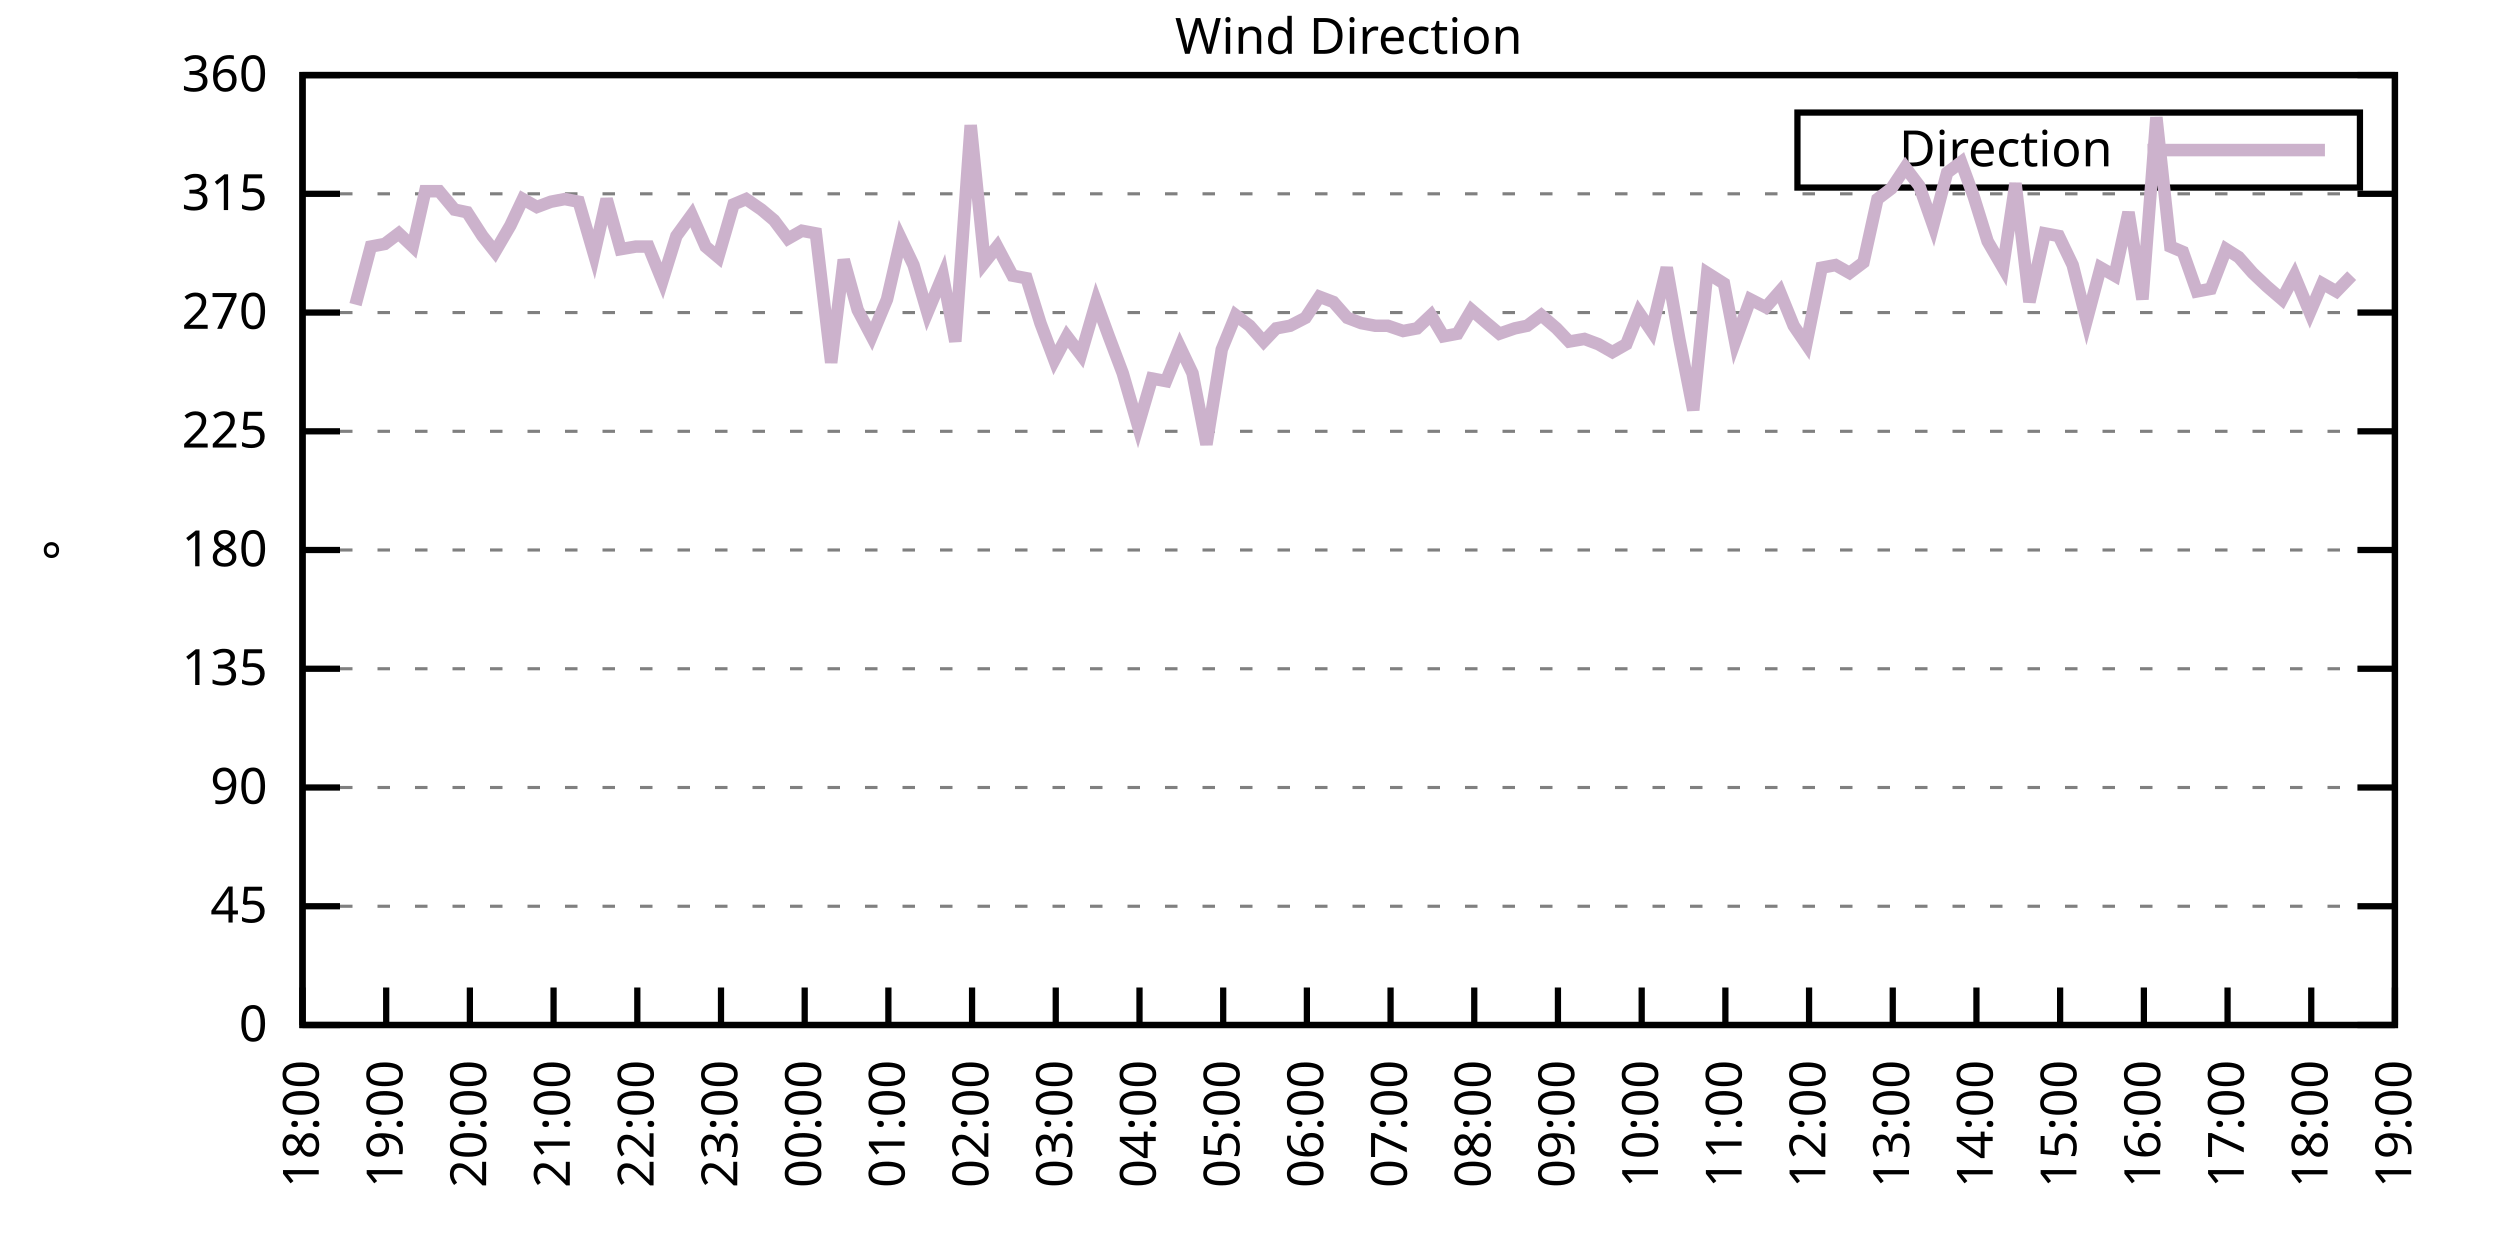
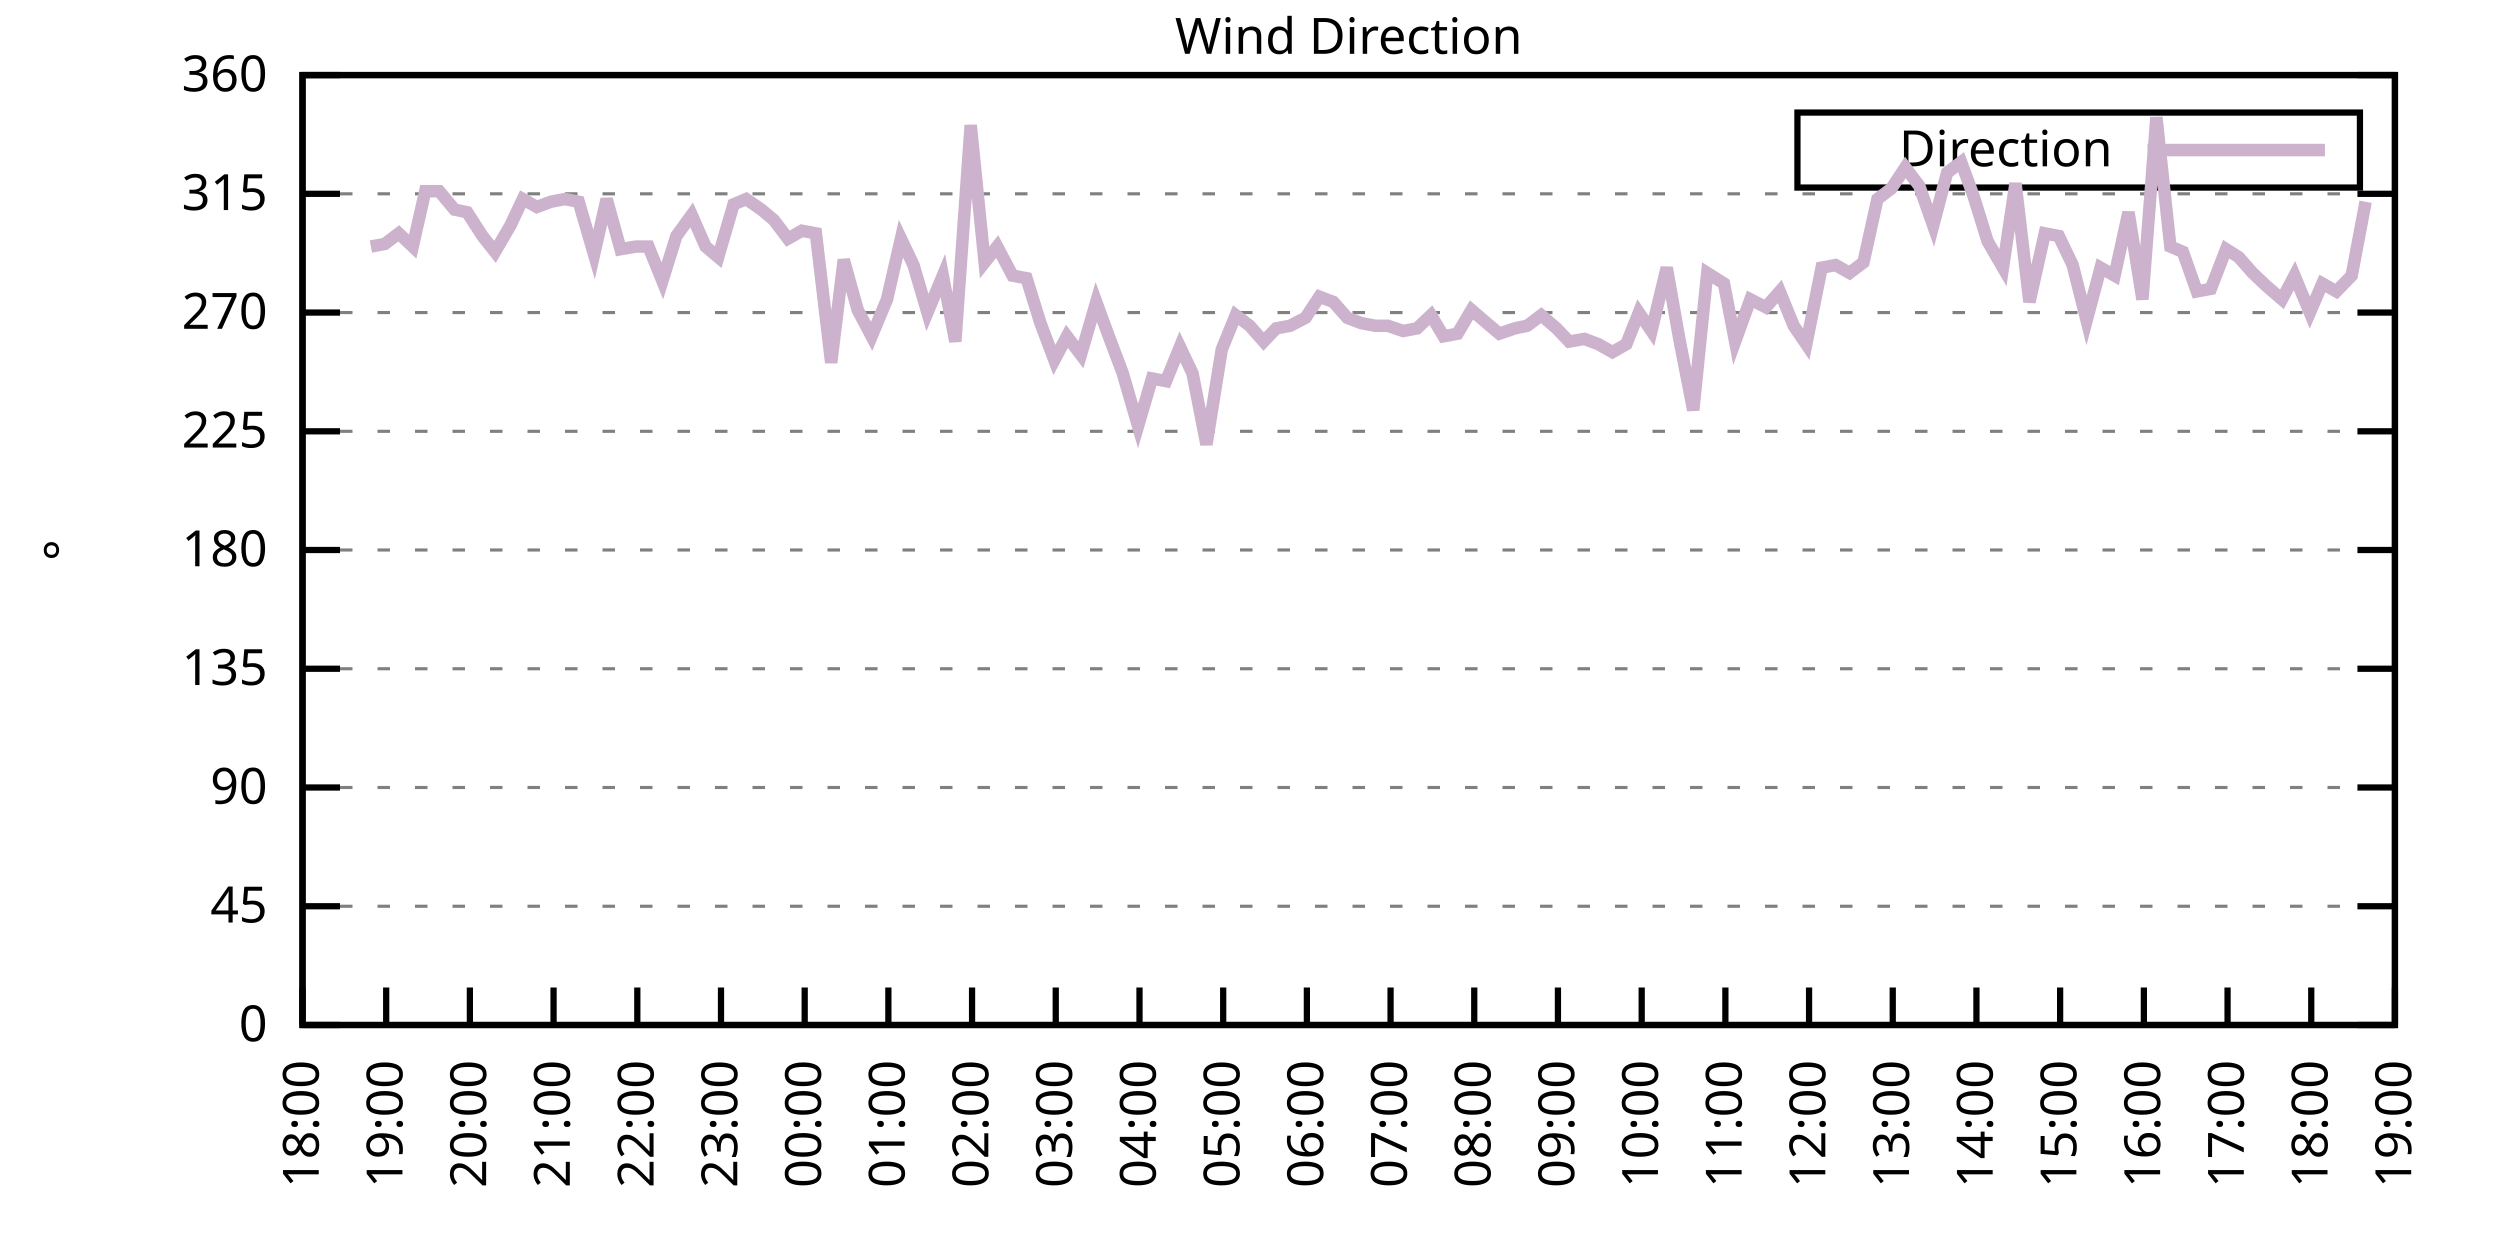
<svg xmlns="http://www.w3.org/2000/svg" xmlns:xlink="http://www.w3.org/1999/xlink" width="400" height="200" viewBox="0 0 400 200">
  <g id="gnuplot_canvas">
    <rect x="0" y="0" width="400" height="200" fill="none" />
    <defs>
      <circle id="gpDot" r="0.5" stroke-width="0.5" stroke="currentColor" />
      <path id="gpPt0" stroke-width="0.333" stroke="currentColor" d="M-1,0 h2 M0,-1 v2" />
      <path id="gpPt1" stroke-width="0.333" stroke="currentColor" d="M-1,-1 L1,1 M1,-1 L-1,1" />
      <path id="gpPt2" stroke-width="0.333" stroke="currentColor" d="M-1,0 L1,0 M0,-1 L0,1 M-1,-1 L1,1 M-1,1 L1,-1" />
      <rect id="gpPt3" stroke-width="0.333" stroke="currentColor" x="-1" y="-1" width="2" height="2" />
      <rect id="gpPt4" stroke-width="0.333" stroke="currentColor" fill="currentColor" x="-1" y="-1" width="2" height="2" />
      <circle id="gpPt5" stroke-width="0.333" stroke="currentColor" cx="0" cy="0" r="1" />
      <use xlink:href="#gpPt5" id="gpPt6" fill="currentColor" stroke="none" />
      <path id="gpPt7" stroke-width="0.333" stroke="currentColor" d="M0,-1.33 L-1.33,0.67 L1.33,0.67 z" />
      <use xlink:href="#gpPt7" id="gpPt8" fill="currentColor" stroke="none" />
      <use xlink:href="#gpPt7" id="gpPt9" stroke="currentColor" transform="rotate(180)" />
      <use xlink:href="#gpPt9" id="gpPt10" fill="currentColor" stroke="none" />
      <use xlink:href="#gpPt3" id="gpPt11" stroke="currentColor" transform="rotate(45)" />
      <use xlink:href="#gpPt11" id="gpPt12" fill="currentColor" stroke="none" />
      <path id="gpPt13" stroke-width="0.333" stroke="currentColor" d="M0,1.330 L1.265,0.411 L0.782,-1.067 L-0.782,-1.076 L-1.265,0.411 z" />
      <use xlink:href="#gpPt13" id="gpPt14" fill="currentColor" stroke="none" />
      <filter id="textbox" filterUnits="objectBoundingBox" x="0" y="0" height="1" width="1">
        <feFlood flood-color="white" flood-opacity="1" result="bgnd" />
        <feComposite in="SourceGraphic" in2="bgnd" operator="atop" />
      </filter>
      <filter id="greybox" filterUnits="objectBoundingBox" x="0" y="0" height="1" width="1">
        <feFlood flood-color="lightgrey" flood-opacity="1" result="grey" />
        <feComposite in="SourceGraphic" in2="grey" operator="atop" />
      </filter>
    </defs>
    <g fill="none" color="white" stroke="currentColor" stroke-width="1.00" stroke-linecap="butt" stroke-linejoin="miter">
</g>
    <g fill="none" color="black" stroke="currentColor" stroke-width="1.00" stroke-linecap="butt" stroke-linejoin="miter">
      <g stroke="none" shape-rendering="crispEdges">
        <polygon fill="rgb(255, 255, 255)" points="48.40,164.00 383.18,164.00 383.18,12.02 48.40,12.02 " />
      </g>
    </g>
    <g fill="none" color="black" stroke="currentColor" stroke-width="1.00" stroke-linecap="butt" stroke-linejoin="miter">
</g>
    <g fill="none" color="black" stroke="black" stroke-width="0.50" stroke-linecap="butt" stroke-linejoin="miter">
</g>
    <g fill="none" color="gray" stroke="currentColor" stroke-width="0.50" stroke-linecap="butt" stroke-linejoin="miter">
      <path stroke="gray" stroke-dasharray="2,4" class="gridline" d="M48.40,164.00 L383.19,164.00  " />
    </g>
    <g fill="none" color="gray" stroke="gray" stroke-width="1.00" stroke-linecap="butt" stroke-linejoin="miter">
</g>
    <g fill="none" color="black" stroke="currentColor" stroke-width="1.00" stroke-linecap="butt" stroke-linejoin="miter">
      <path stroke="black" d="M48.40,164.00 L54.40,164.00 M383.19,164.00 L377.19,164.00  " />
      <g transform="translate(42.80,166.60)" stroke="none" fill="black" font-family="Sans" font-size="8.00" text-anchor="end">
        <text>
          <tspan font-family="Sans"> 0</tspan>
        </text>
      </g>
    </g>
    <g fill="none" color="black" stroke="currentColor" stroke-width="1.00" stroke-linecap="butt" stroke-linejoin="miter">
</g>
    <g fill="none" color="black" stroke="black" stroke-width="0.50" stroke-linecap="butt" stroke-linejoin="miter">
</g>
    <g fill="none" color="gray" stroke="currentColor" stroke-width="0.50" stroke-linecap="butt" stroke-linejoin="miter">
      <path stroke="gray" stroke-dasharray="2,4" class="gridline" d="M48.40,145.00 L383.19,145.00  " />
    </g>
    <g fill="none" color="gray" stroke="gray" stroke-width="1.00" stroke-linecap="butt" stroke-linejoin="miter">
</g>
    <g fill="none" color="black" stroke="currentColor" stroke-width="1.00" stroke-linecap="butt" stroke-linejoin="miter">
      <path stroke="black" d="M48.40,145.00 L54.40,145.00 M383.19,145.00 L377.19,145.00  " />
      <g transform="translate(42.80,147.60)" stroke="none" fill="black" font-family="Sans" font-size="8.00" text-anchor="end">
        <text>
          <tspan font-family="Sans"> 45</tspan>
        </text>
      </g>
    </g>
    <g fill="none" color="black" stroke="currentColor" stroke-width="1.00" stroke-linecap="butt" stroke-linejoin="miter">
</g>
    <g fill="none" color="black" stroke="black" stroke-width="0.50" stroke-linecap="butt" stroke-linejoin="miter">
</g>
    <g fill="none" color="gray" stroke="currentColor" stroke-width="0.50" stroke-linecap="butt" stroke-linejoin="miter">
      <path stroke="gray" stroke-dasharray="2,4" class="gridline" d="M48.40,126.00 L383.19,126.00  " />
    </g>
    <g fill="none" color="gray" stroke="gray" stroke-width="1.00" stroke-linecap="butt" stroke-linejoin="miter">
</g>
    <g fill="none" color="black" stroke="currentColor" stroke-width="1.00" stroke-linecap="butt" stroke-linejoin="miter">
      <path stroke="black" d="M48.40,126.00 L54.40,126.00 M383.19,126.00 L377.19,126.00  " />
      <g transform="translate(42.80,128.60)" stroke="none" fill="black" font-family="Sans" font-size="8.00" text-anchor="end">
        <text>
          <tspan font-family="Sans"> 90</tspan>
        </text>
      </g>
    </g>
    <g fill="none" color="black" stroke="currentColor" stroke-width="1.00" stroke-linecap="butt" stroke-linejoin="miter">
</g>
    <g fill="none" color="black" stroke="black" stroke-width="0.50" stroke-linecap="butt" stroke-linejoin="miter">
</g>
    <g fill="none" color="gray" stroke="currentColor" stroke-width="0.50" stroke-linecap="butt" stroke-linejoin="miter">
      <path stroke="gray" stroke-dasharray="2,4" class="gridline" d="M48.40,107.00 L383.19,107.00  " />
    </g>
    <g fill="none" color="gray" stroke="gray" stroke-width="1.00" stroke-linecap="butt" stroke-linejoin="miter">
</g>
    <g fill="none" color="black" stroke="currentColor" stroke-width="1.00" stroke-linecap="butt" stroke-linejoin="miter">
      <path stroke="black" d="M48.40,107.00 L54.40,107.00 M383.19,107.00 L377.19,107.00  " />
      <g transform="translate(42.80,109.60)" stroke="none" fill="black" font-family="Sans" font-size="8.00" text-anchor="end">
        <text>
          <tspan font-family="Sans"> 135</tspan>
        </text>
      </g>
    </g>
    <g fill="none" color="black" stroke="currentColor" stroke-width="1.00" stroke-linecap="butt" stroke-linejoin="miter">
</g>
    <g fill="none" color="black" stroke="black" stroke-width="0.50" stroke-linecap="butt" stroke-linejoin="miter">
</g>
    <g fill="none" color="gray" stroke="currentColor" stroke-width="0.50" stroke-linecap="butt" stroke-linejoin="miter">
      <path stroke="gray" stroke-dasharray="2,4" class="gridline" d="M48.40,88.00 L383.19,88.00  " />
    </g>
    <g fill="none" color="gray" stroke="gray" stroke-width="1.00" stroke-linecap="butt" stroke-linejoin="miter">
</g>
    <g fill="none" color="black" stroke="currentColor" stroke-width="1.00" stroke-linecap="butt" stroke-linejoin="miter">
      <path stroke="black" d="M48.40,88.00 L54.40,88.00 M383.19,88.00 L377.19,88.00  " />
      <g transform="translate(42.80,90.60)" stroke="none" fill="black" font-family="Sans" font-size="8.00" text-anchor="end">
        <text>
          <tspan font-family="Sans"> 180</tspan>
        </text>
      </g>
    </g>
    <g fill="none" color="black" stroke="currentColor" stroke-width="1.00" stroke-linecap="butt" stroke-linejoin="miter">
</g>
    <g fill="none" color="black" stroke="black" stroke-width="0.50" stroke-linecap="butt" stroke-linejoin="miter">
</g>
    <g fill="none" color="gray" stroke="currentColor" stroke-width="0.50" stroke-linecap="butt" stroke-linejoin="miter">
      <path stroke="gray" stroke-dasharray="2,4" class="gridline" d="M48.40,69.01 L383.19,69.01  " />
    </g>
    <g fill="none" color="gray" stroke="gray" stroke-width="1.00" stroke-linecap="butt" stroke-linejoin="miter">
</g>
    <g fill="none" color="black" stroke="currentColor" stroke-width="1.00" stroke-linecap="butt" stroke-linejoin="miter">
      <path stroke="black" d="M48.40,69.01 L54.40,69.01 M383.19,69.01 L377.19,69.01  " />
      <g transform="translate(42.80,71.61)" stroke="none" fill="black" font-family="Sans" font-size="8.00" text-anchor="end">
        <text>
          <tspan font-family="Sans"> 225</tspan>
        </text>
      </g>
    </g>
    <g fill="none" color="black" stroke="currentColor" stroke-width="1.00" stroke-linecap="butt" stroke-linejoin="miter">
</g>
    <g fill="none" color="black" stroke="black" stroke-width="0.50" stroke-linecap="butt" stroke-linejoin="miter">
</g>
    <g fill="none" color="gray" stroke="currentColor" stroke-width="0.50" stroke-linecap="butt" stroke-linejoin="miter">
      <path stroke="gray" stroke-dasharray="2,4" class="gridline" d="M48.40,50.01 L383.19,50.01  " />
    </g>
    <g fill="none" color="gray" stroke="gray" stroke-width="1.00" stroke-linecap="butt" stroke-linejoin="miter">
</g>
    <g fill="none" color="black" stroke="currentColor" stroke-width="1.00" stroke-linecap="butt" stroke-linejoin="miter">
      <path stroke="black" d="M48.40,50.01 L54.40,50.01 M383.19,50.01 L377.19,50.01  " />
      <g transform="translate(42.80,52.61)" stroke="none" fill="black" font-family="Sans" font-size="8.00" text-anchor="end">
        <text>
          <tspan font-family="Sans"> 270</tspan>
        </text>
      </g>
    </g>
    <g fill="none" color="black" stroke="currentColor" stroke-width="1.00" stroke-linecap="butt" stroke-linejoin="miter">
</g>
    <g fill="none" color="black" stroke="black" stroke-width="0.50" stroke-linecap="butt" stroke-linejoin="miter">
</g>
    <g fill="none" color="gray" stroke="currentColor" stroke-width="0.50" stroke-linecap="butt" stroke-linejoin="miter">
      <path stroke="gray" stroke-dasharray="2,4" class="gridline" d="M48.40,31.01 L383.19,31.01  " />
    </g>
    <g fill="none" color="gray" stroke="gray" stroke-width="1.00" stroke-linecap="butt" stroke-linejoin="miter">
</g>
    <g fill="none" color="black" stroke="currentColor" stroke-width="1.00" stroke-linecap="butt" stroke-linejoin="miter">
      <path stroke="black" d="M48.40,31.01 L54.40,31.01 M383.19,31.01 L377.19,31.01  " />
      <g transform="translate(42.80,33.61)" stroke="none" fill="black" font-family="Sans" font-size="8.00" text-anchor="end">
        <text>
          <tspan font-family="Sans"> 315</tspan>
        </text>
      </g>
    </g>
    <g fill="none" color="black" stroke="currentColor" stroke-width="1.00" stroke-linecap="butt" stroke-linejoin="miter">
</g>
    <g fill="none" color="black" stroke="black" stroke-width="0.50" stroke-linecap="butt" stroke-linejoin="miter">
</g>
    <g fill="none" color="gray" stroke="currentColor" stroke-width="0.50" stroke-linecap="butt" stroke-linejoin="miter">
      <path stroke="gray" stroke-dasharray="2,4" class="gridline" d="M48.40,12.01 L383.19,12.01  " />
    </g>
    <g fill="none" color="gray" stroke="gray" stroke-width="1.00" stroke-linecap="butt" stroke-linejoin="miter">
</g>
    <g fill="none" color="black" stroke="currentColor" stroke-width="1.00" stroke-linecap="butt" stroke-linejoin="miter">
      <path stroke="black" d="M48.40,12.01 L54.40,12.01 M383.19,12.01 L377.19,12.01  " />
      <g transform="translate(42.80,14.61)" stroke="none" fill="black" font-family="Sans" font-size="8.00" text-anchor="end">
        <text>
          <tspan font-family="Sans"> 360</tspan>
        </text>
      </g>
    </g>
    <g fill="none" color="black" stroke="currentColor" stroke-width="1.00" stroke-linecap="butt" stroke-linejoin="miter">
      <path stroke="black" d="M48.40,164.00 L48.40,158.00  " />
      <g transform="translate(51.00,169.60) rotate(270.00)" stroke="none" fill="black" font-family="Sans" font-size="8.00" text-anchor="end">
        <text>
          <tspan font-family="Sans">18:00</tspan>
        </text>
      </g>
    </g>
    <g fill="none" color="black" stroke="currentColor" stroke-width="1.00" stroke-linecap="butt" stroke-linejoin="miter">
      <path stroke="black" d="M61.79,164.00 L61.79,158.00  " />
      <g transform="translate(64.39,169.60) rotate(270.00)" stroke="none" fill="black" font-family="Sans" font-size="8.00" text-anchor="end">
        <text>
          <tspan font-family="Sans">19:00</tspan>
        </text>
      </g>
    </g>
    <g fill="none" color="black" stroke="currentColor" stroke-width="1.00" stroke-linecap="butt" stroke-linejoin="miter">
      <path stroke="black" d="M75.18,164.00 L75.18,158.00  " />
      <g transform="translate(77.78,169.60) rotate(270.00)" stroke="none" fill="black" font-family="Sans" font-size="8.00" text-anchor="end">
        <text>
          <tspan font-family="Sans">20:00</tspan>
        </text>
      </g>
    </g>
    <g fill="none" color="black" stroke="currentColor" stroke-width="1.00" stroke-linecap="butt" stroke-linejoin="miter">
      <path stroke="black" d="M88.57,164.00 L88.57,158.00  " />
      <g transform="translate(91.17,169.60) rotate(270.00)" stroke="none" fill="black" font-family="Sans" font-size="8.00" text-anchor="end">
        <text>
          <tspan font-family="Sans">21:00</tspan>
        </text>
      </g>
    </g>
    <g fill="none" color="black" stroke="currentColor" stroke-width="1.00" stroke-linecap="butt" stroke-linejoin="miter">
      <path stroke="black" d="M101.97,164.00 L101.97,158.00  " />
      <g transform="translate(104.57,169.60) rotate(270.00)" stroke="none" fill="black" font-family="Sans" font-size="8.00" text-anchor="end">
        <text>
          <tspan font-family="Sans">22:00</tspan>
        </text>
      </g>
    </g>
    <g fill="none" color="black" stroke="currentColor" stroke-width="1.00" stroke-linecap="butt" stroke-linejoin="miter">
      <path stroke="black" d="M115.36,164.00 L115.36,158.00  " />
      <g transform="translate(117.96,169.60) rotate(270.00)" stroke="none" fill="black" font-family="Sans" font-size="8.00" text-anchor="end">
        <text>
          <tspan font-family="Sans">23:00</tspan>
        </text>
      </g>
    </g>
    <g fill="none" color="black" stroke="currentColor" stroke-width="1.00" stroke-linecap="butt" stroke-linejoin="miter">
      <path stroke="black" d="M128.75,164.00 L128.75,158.00  " />
      <g transform="translate(131.35,169.60) rotate(270.00)" stroke="none" fill="black" font-family="Sans" font-size="8.00" text-anchor="end">
        <text>
          <tspan font-family="Sans">00:00</tspan>
        </text>
      </g>
    </g>
    <g fill="none" color="black" stroke="currentColor" stroke-width="1.00" stroke-linecap="butt" stroke-linejoin="miter">
      <path stroke="black" d="M142.14,164.00 L142.14,158.00  " />
      <g transform="translate(144.74,169.60) rotate(270.00)" stroke="none" fill="black" font-family="Sans" font-size="8.00" text-anchor="end">
        <text>
          <tspan font-family="Sans">01:00</tspan>
        </text>
      </g>
    </g>
    <g fill="none" color="black" stroke="currentColor" stroke-width="1.00" stroke-linecap="butt" stroke-linejoin="miter">
      <path stroke="black" d="M155.53,164.00 L155.53,158.00  " />
      <g transform="translate(158.13,169.60) rotate(270.00)" stroke="none" fill="black" font-family="Sans" font-size="8.00" text-anchor="end">
        <text>
          <tspan font-family="Sans">02:00</tspan>
        </text>
      </g>
    </g>
    <g fill="none" color="black" stroke="currentColor" stroke-width="1.00" stroke-linecap="butt" stroke-linejoin="miter">
      <path stroke="black" d="M168.92,164.00 L168.92,158.00  " />
      <g transform="translate(171.52,169.60) rotate(270.00)" stroke="none" fill="black" font-family="Sans" font-size="8.00" text-anchor="end">
        <text>
          <tspan font-family="Sans">03:00</tspan>
        </text>
      </g>
    </g>
    <g fill="none" color="black" stroke="currentColor" stroke-width="1.00" stroke-linecap="butt" stroke-linejoin="miter">
      <path stroke="black" d="M182.32,164.00 L182.32,158.00  " />
      <g transform="translate(184.92,169.60) rotate(270.00)" stroke="none" fill="black" font-family="Sans" font-size="8.00" text-anchor="end">
        <text>
          <tspan font-family="Sans">04:00</tspan>
        </text>
      </g>
    </g>
    <g fill="none" color="black" stroke="currentColor" stroke-width="1.00" stroke-linecap="butt" stroke-linejoin="miter">
      <path stroke="black" d="M195.71,164.00 L195.71,158.00  " />
      <g transform="translate(198.31,169.60) rotate(270.00)" stroke="none" fill="black" font-family="Sans" font-size="8.00" text-anchor="end">
        <text>
          <tspan font-family="Sans">05:00</tspan>
        </text>
      </g>
    </g>
    <g fill="none" color="black" stroke="currentColor" stroke-width="1.00" stroke-linecap="butt" stroke-linejoin="miter">
      <path stroke="black" d="M209.10,164.00 L209.10,158.00  " />
      <g transform="translate(211.70,169.60) rotate(270.00)" stroke="none" fill="black" font-family="Sans" font-size="8.00" text-anchor="end">
        <text>
          <tspan font-family="Sans">06:00</tspan>
        </text>
      </g>
    </g>
    <g fill="none" color="black" stroke="currentColor" stroke-width="1.00" stroke-linecap="butt" stroke-linejoin="miter">
      <path stroke="black" d="M222.49,164.00 L222.49,158.00  " />
      <g transform="translate(225.09,169.60) rotate(270.00)" stroke="none" fill="black" font-family="Sans" font-size="8.00" text-anchor="end">
        <text>
          <tspan font-family="Sans">07:00</tspan>
        </text>
      </g>
    </g>
    <g fill="none" color="black" stroke="currentColor" stroke-width="1.00" stroke-linecap="butt" stroke-linejoin="miter">
      <path stroke="black" d="M235.88,164.00 L235.88,158.00  " />
      <g transform="translate(238.48,169.60) rotate(270.00)" stroke="none" fill="black" font-family="Sans" font-size="8.00" text-anchor="end">
        <text>
          <tspan font-family="Sans">08:00</tspan>
        </text>
      </g>
    </g>
    <g fill="none" color="black" stroke="currentColor" stroke-width="1.00" stroke-linecap="butt" stroke-linejoin="miter">
      <path stroke="black" d="M249.27,164.00 L249.27,158.00  " />
      <g transform="translate(251.87,169.60) rotate(270.00)" stroke="none" fill="black" font-family="Sans" font-size="8.00" text-anchor="end">
        <text>
          <tspan font-family="Sans">09:00</tspan>
        </text>
      </g>
    </g>
    <g fill="none" color="black" stroke="currentColor" stroke-width="1.00" stroke-linecap="butt" stroke-linejoin="miter">
      <path stroke="black" d="M262.67,164.00 L262.67,158.00  " />
      <g transform="translate(265.27,169.60) rotate(270.00)" stroke="none" fill="black" font-family="Sans" font-size="8.00" text-anchor="end">
        <text>
          <tspan font-family="Sans">10:00</tspan>
        </text>
      </g>
    </g>
    <g fill="none" color="black" stroke="currentColor" stroke-width="1.00" stroke-linecap="butt" stroke-linejoin="miter">
      <path stroke="black" d="M276.06,164.00 L276.06,158.00  " />
      <g transform="translate(278.66,169.60) rotate(270.00)" stroke="none" fill="black" font-family="Sans" font-size="8.00" text-anchor="end">
        <text>
          <tspan font-family="Sans">11:00</tspan>
        </text>
      </g>
    </g>
    <g fill="none" color="black" stroke="currentColor" stroke-width="1.00" stroke-linecap="butt" stroke-linejoin="miter">
      <path stroke="black" d="M289.45,164.00 L289.45,158.00  " />
      <g transform="translate(292.05,169.60) rotate(270.00)" stroke="none" fill="black" font-family="Sans" font-size="8.00" text-anchor="end">
        <text>
          <tspan font-family="Sans">12:00</tspan>
        </text>
      </g>
    </g>
    <g fill="none" color="black" stroke="currentColor" stroke-width="1.00" stroke-linecap="butt" stroke-linejoin="miter">
      <path stroke="black" d="M302.84,164.00 L302.84,158.00  " />
      <g transform="translate(305.44,169.60) rotate(270.00)" stroke="none" fill="black" font-family="Sans" font-size="8.00" text-anchor="end">
        <text>
          <tspan font-family="Sans">13:00</tspan>
        </text>
      </g>
    </g>
    <g fill="none" color="black" stroke="currentColor" stroke-width="1.00" stroke-linecap="butt" stroke-linejoin="miter">
      <path stroke="black" d="M316.23,164.00 L316.23,158.00  " />
      <g transform="translate(318.83,169.60) rotate(270.00)" stroke="none" fill="black" font-family="Sans" font-size="8.00" text-anchor="end">
        <text>
          <tspan font-family="Sans">14:00</tspan>
        </text>
      </g>
    </g>
    <g fill="none" color="black" stroke="currentColor" stroke-width="1.00" stroke-linecap="butt" stroke-linejoin="miter">
      <path stroke="black" d="M329.62,164.00 L329.62,158.00  " />
      <g transform="translate(332.22,169.60) rotate(270.00)" stroke="none" fill="black" font-family="Sans" font-size="8.00" text-anchor="end">
        <text>
          <tspan font-family="Sans">15:00</tspan>
        </text>
      </g>
    </g>
    <g fill="none" color="black" stroke="currentColor" stroke-width="1.00" stroke-linecap="butt" stroke-linejoin="miter">
      <path stroke="black" d="M343.02,164.00 L343.02,158.00  " />
      <g transform="translate(345.62,169.60) rotate(270.00)" stroke="none" fill="black" font-family="Sans" font-size="8.00" text-anchor="end">
        <text>
          <tspan font-family="Sans">16:00</tspan>
        </text>
      </g>
    </g>
    <g fill="none" color="black" stroke="currentColor" stroke-width="1.00" stroke-linecap="butt" stroke-linejoin="miter">
      <path stroke="black" d="M356.41,164.00 L356.41,158.00  " />
      <g transform="translate(359.01,169.60) rotate(270.00)" stroke="none" fill="black" font-family="Sans" font-size="8.00" text-anchor="end">
        <text>
          <tspan font-family="Sans">17:00</tspan>
        </text>
      </g>
    </g>
    <g fill="none" color="black" stroke="currentColor" stroke-width="1.00" stroke-linecap="butt" stroke-linejoin="miter">
      <path stroke="black" d="M369.80,164.00 L369.80,158.00  " />
      <g transform="translate(372.40,169.60) rotate(270.00)" stroke="none" fill="black" font-family="Sans" font-size="8.00" text-anchor="end">
        <text>
          <tspan font-family="Sans">18:00</tspan>
        </text>
      </g>
    </g>
    <g fill="none" color="black" stroke="currentColor" stroke-width="1.00" stroke-linecap="butt" stroke-linejoin="miter">
      <path stroke="black" d="M383.19,164.00 L383.19,158.00  " />
      <g transform="translate(385.79,169.60) rotate(270.00)" stroke="none" fill="black" font-family="Sans" font-size="8.00" text-anchor="end">
        <text>
          <tspan font-family="Sans">19:00</tspan>
        </text>
      </g>
    </g>
    <g fill="none" color="black" stroke="currentColor" stroke-width="1.00" stroke-linecap="butt" stroke-linejoin="miter">
</g>
    <g fill="none" color="black" stroke="currentColor" stroke-width="1.00" stroke-linecap="butt" stroke-linejoin="miter">
      <path stroke="black" d="M48.40,12.01 L48.40,164.00 L383.19,164.00 L383.19,12.01 L48.40,12.01 Z  " />
    </g>
    <g fill="none" color="black" stroke="currentColor" stroke-width="1.00" stroke-linecap="butt" stroke-linejoin="miter">
</g>
    <g fill="none" color="black" stroke="currentColor" stroke-width="1.00" stroke-linecap="butt" stroke-linejoin="miter">
      <path stroke="black" d="M287.59,30.01 L287.59,18.01 L377.59,18.01 L377.59,30.01 L287.59,30.01 Z  " />
    </g>
    <g id="Wind_direction_plot_1">
      <g fill="none" color="white" stroke="black" stroke-width="2.00" stroke-linecap="butt" stroke-linejoin="miter">
</g>
      <g fill="none" color="black" stroke="currentColor" stroke-width="2.00" stroke-linecap="butt" stroke-linejoin="miter">
        <g transform="translate(337.99,26.61)" stroke="none" fill="black" font-family="Sans" font-size="8.00" text-anchor="end">
          <text>
            <tspan font-family="Sans">Direction</tspan>
          </text>
        </g>
      </g>
      <g fill="none" color="black" stroke="currentColor" stroke-width="2.00" stroke-linecap="butt" stroke-linejoin="miter">
-         <path stroke="rgb(204, 178, 204)" d="M343.59,24.01 L371.99,24.01 M56.88,48.74 L59.34,39.45 L61.57,39.03 L63.80,37.34 L66.03,39.45 L68.04,30.59   L70.27,30.59 L72.73,33.54 L74.74,33.96 L77.19,37.76 L79.20,40.30 L81.66,36.08 L83.66,31.85 L85.90,33.12   L88.13,32.28 L90.36,31.85 L92.59,32.28 L95.05,40.72 L97.06,31.85 L99.29,39.87 L101.74,39.45 L103.75,39.45   L105.98,44.94 L108.22,37.76 L110.67,34.39 L112.90,39.45 L114.91,41.14 L117.37,32.70 L119.38,31.85 L121.83,33.54   L123.84,35.23 L126.07,38.19 L128.30,36.92 L130.54,37.34 L132.99,58.03 L135.00,41.56 L137.23,49.59 L139.46,53.81   L141.92,47.90 L144.15,38.19 L146.16,42.41 L148.39,50.01 L150.85,44.10 L152.85,54.65 L155.31,20.03 L157.54,41.99   L159.55,39.45 L162.01,44.10 L164.24,44.52 L166.47,51.70 L168.70,57.61 L170.71,53.81 L172.94,56.76 L175.40,48.32   L177.41,53.81 L179.64,59.72 L182.09,68.16 L184.32,60.56 L186.56,60.98 L188.79,55.50 L190.80,59.72 L193.03,71.12   L195.48,55.92 L197.72,50.43 L199.95,52.12 L202.18,54.65 L204.19,52.54 L206.42,52.12 L208.88,50.85 L211.11,47.47   L213.34,48.32 L215.57,50.85 L217.80,51.70 L220.04,52.12 L222.04,52.12 L224.50,52.96 L226.73,52.54 L228.96,50.43   L230.97,53.81 L233.20,53.39 L235.44,49.59 L237.89,51.70 L239.90,53.39 L242.36,52.54 L244.36,52.12 L246.60,50.43   L249.05,52.54 L251.06,54.65 L253.51,54.23 L255.75,55.07 L257.98,56.34 L260.21,55.07 L262.22,50.01 L264.23,52.96   L266.68,42.83 L268.69,54.23 L270.92,65.63 L273.16,43.67 L275.83,45.36 L277.62,54.65 L280.07,47.90 L282.53,49.16   L284.76,46.63 L286.99,52.12 L289.00,55.07 L291.46,42.83 L293.69,42.41 L295.92,43.67 L298.15,41.99 L300.39,31.85   L302.62,30.16 L304.85,26.79 L307.08,29.74 L309.31,36.08 L311.54,27.63 L313.78,25.94 L315.79,31.43 L318.02,38.61   L320.47,42.83 L322.48,29.32 L324.71,48.32 L327.17,37.34 L329.40,37.76 L331.63,42.41 L333.86,51.27 L336.10,42.83   L338.33,44.10 L340.56,33.96 L342.79,47.90 L345.02,18.77 L347.26,39.45 L349.26,40.30 L351.50,46.63 L353.73,46.21   L356.18,39.87 L358.19,41.14 L360.42,43.67 L362.66,45.79 L365.11,47.90 L367.12,44.10 L369.58,50.01 L371.58,45.36   L373.82,46.63 L376.27,44.10  " />
+         <path stroke="rgb(204, 178, 204)" d="M343.59,24.01 L371.99,24.01 M59.34,39.45 L61.57,39.03 L63.80,37.34 L66.03,39.45 L68.04,30.59 L70.27,30.59   L72.73,33.54 L74.74,33.96 L77.19,37.76 L79.20,40.30 L81.66,36.08 L83.66,31.85 L85.90,33.12 L88.13,32.28   L90.36,31.85 L92.59,32.28 L95.05,40.72 L97.06,31.85 L99.29,39.87 L101.74,39.45 L103.75,39.45 L105.98,44.94   L108.22,37.76 L110.67,34.39 L112.90,39.45 L114.91,41.14 L117.37,32.70 L119.38,31.85 L121.83,33.54 L123.84,35.23   L126.07,38.19 L128.30,36.92 L130.54,37.34 L132.99,58.03 L135.00,41.56 L137.23,49.59 L139.46,53.81 L141.92,47.90   L144.15,38.19 L146.16,42.41 L148.39,50.01 L150.85,44.10 L152.85,54.65 L155.31,20.03 L157.54,41.99 L159.55,39.45   L162.01,44.10 L164.24,44.52 L166.47,51.70 L168.70,57.61 L170.71,53.81 L172.94,56.76 L175.40,48.32 L177.41,53.81   L179.64,59.72 L182.09,68.16 L184.32,60.56 L186.56,60.98 L188.79,55.50 L190.80,59.72 L193.03,71.12 L195.48,55.92   L197.72,50.43 L199.95,52.12 L202.18,54.65 L204.19,52.54 L206.42,52.12 L208.88,50.85 L211.11,47.47 L213.34,48.32   L215.57,50.85 L217.80,51.70 L220.04,52.12 L222.04,52.12 L224.50,52.96 L226.73,52.54 L228.96,50.43 L230.97,53.81   L233.20,53.39 L235.44,49.59 L237.89,51.70 L239.90,53.39 L242.36,52.54 L244.36,52.12 L246.60,50.43 L249.05,52.54   L251.06,54.65 L253.51,54.23 L255.75,55.07 L257.98,56.34 L260.21,55.07 L262.22,50.01 L264.23,52.96 L266.68,42.83   L268.69,54.23 L270.92,65.63 L273.16,43.67 L275.83,45.36 L277.62,54.65 L280.07,47.90 L282.53,49.16 L284.76,46.63   L286.99,52.12 L289.00,55.07 L291.46,42.83 L293.69,42.41 L295.92,43.67 L298.15,41.99 L300.39,31.85 L302.62,30.16   L304.85,26.79 L307.08,29.74 L309.31,36.08 L311.54,27.63 L313.78,25.94 L315.79,31.43 L318.02,38.61 L320.47,42.83   L322.48,29.32 L324.71,48.32 L327.17,37.34 L329.40,37.76 L331.63,42.41 L333.86,51.27 L336.10,42.83 L338.33,44.10   L340.56,33.96 L342.79,47.90 L345.02,18.77 L347.26,39.45 L349.26,40.30 L351.50,46.63 L353.73,46.21 L356.18,39.87   L358.19,41.14 L360.42,43.67 L362.66,45.79 L365.11,47.90 L367.12,44.10 L369.58,50.01 L371.58,45.36 L373.82,46.63   L376.27,44.10 L378.50,32.28  " />
      </g>
    </g>
    <g fill="none" color="black" stroke="currentColor" stroke-width="2.00" stroke-linecap="butt" stroke-linejoin="miter">
</g>
    <g fill="none" color="black" stroke="black" stroke-width="1.00" stroke-linecap="butt" stroke-linejoin="miter">
</g>
    <g fill="none" color="black" stroke="currentColor" stroke-width="1.00" stroke-linecap="butt" stroke-linejoin="miter">
      <path stroke="black" d="M48.40,12.01 L48.40,164.00 L383.19,164.00 L383.19,12.01 L48.40,12.01 Z  " />
      <g transform="translate(12.80,88.01) rotate(270.00)" stroke="none" fill="black" font-family="Sans" font-size="8.00" text-anchor="middle">
        <text>
          <tspan font-family="Sans">°</tspan>
        </text>
      </g>
    </g>
    <g fill="none" color="black" stroke="currentColor" stroke-width="1.00" stroke-linecap="butt" stroke-linejoin="miter">
</g>
    <g fill="none" color="black" stroke="currentColor" stroke-width="1.00" stroke-linecap="butt" stroke-linejoin="miter">
      <g transform="translate(215.79,8.61)" stroke="none" fill="black" font-family="Sans" font-size="8.00" text-anchor="middle">
        <text>
          <tspan font-family="Sans">Wind Direction</tspan>
        </text>
      </g>
    </g>
    <g fill="none" color="black" stroke="currentColor" stroke-width="1.00" stroke-linecap="butt" stroke-linejoin="miter">
</g>
  </g>
</svg>
